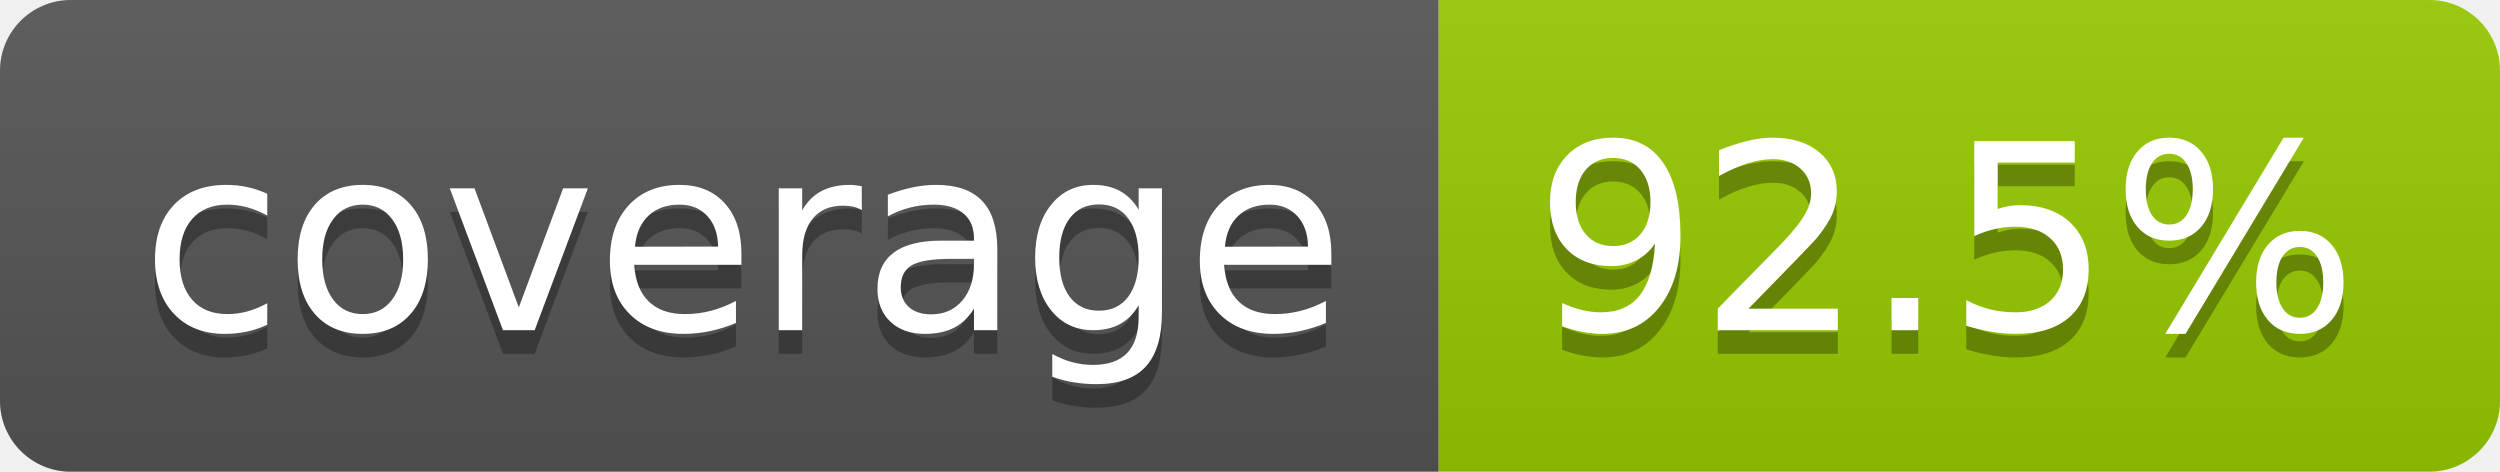
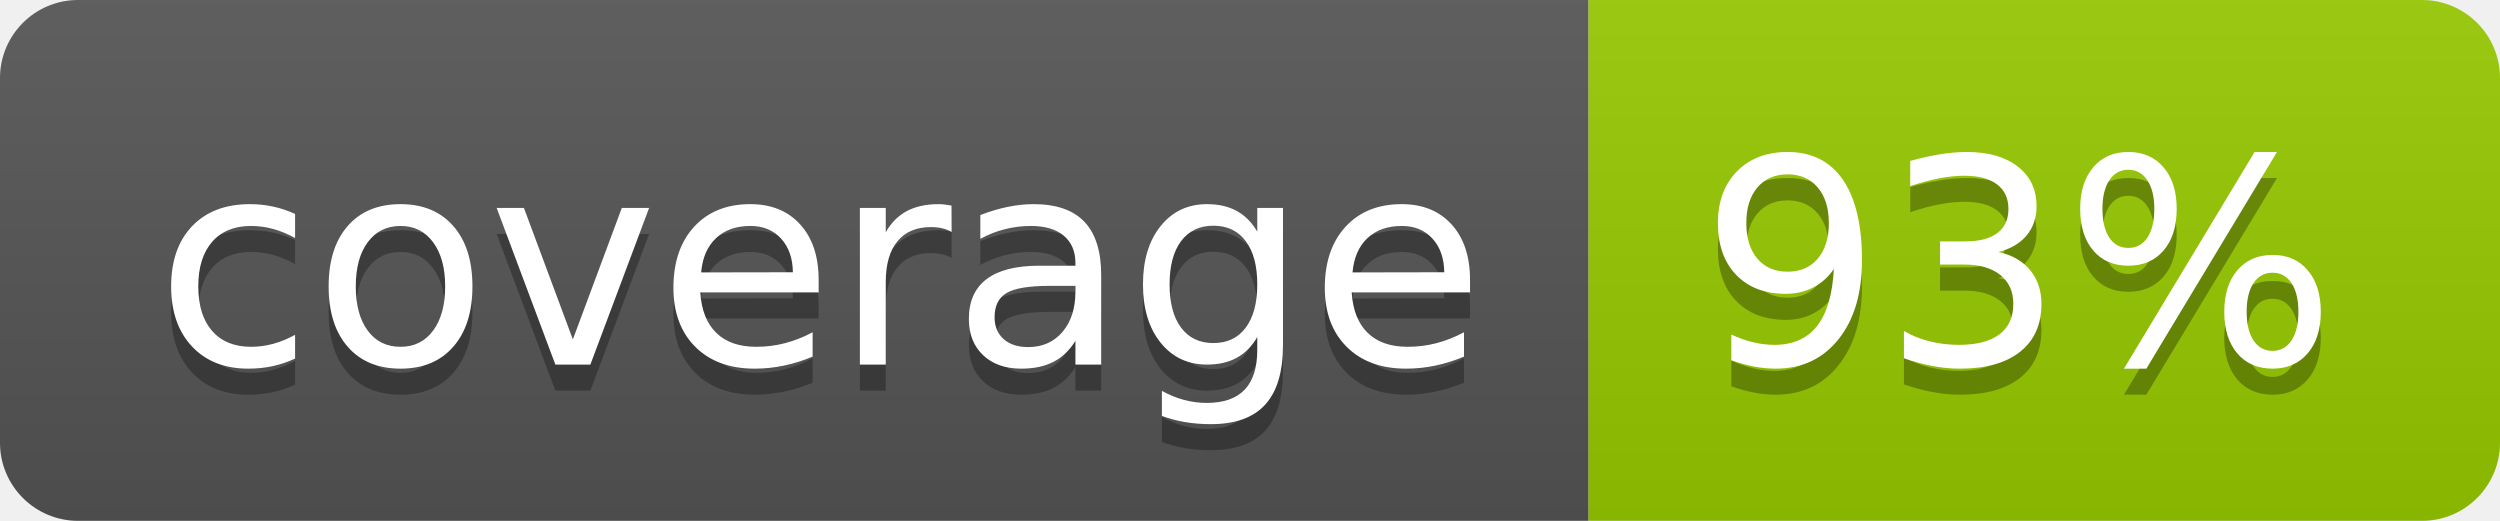
- <svg xmlns="http://www.w3.org/2000/svg" width="106" height="20" role="img" aria-label="coverage: 92.5%">
+ <svg xmlns="http://www.w3.org/2000/svg" width="96" height="20" role="img" aria-label="coverage: 93%">
  <linearGradient id="s" x2="0" y2="100%">
    <stop offset="0" stop-color="#bbb" stop-opacity=".1" />
    <stop offset="1" stop-opacity=".1" />
  </linearGradient>
  <clipPath id="r">
-     <rect width="106" height="20" rx="3" fill="#fff" />
+     <rect width="96" height="20" rx="3" fill="#fff" />
  </clipPath>
  <g clip-path="url(#r)">
    <rect width="61" height="20" fill="#555" />
-     <rect x="61" width="45" height="20" fill="#97ca00" />
-     <rect width="106" height="20" fill="url(#s)" />
+     <rect x="61" width="35" height="20" fill="#97ca00" />
+     <rect width="96" height="20" fill="url(#s)" />
  </g>
  <g fill="#fff" text-anchor="middle" font-family="Verdana,Geneva,DejaVu Sans,sans-serif" text-rendering="geometricPrecision" font-size="110">
    <text aria-hidden="true" x="315" y="150" fill="#010101" fill-opacity=".3" transform="scale(.1)" textLength="510">coverage</text>
    <text x="315" y="140" transform="scale(.1)" fill="#fff" textLength="510">coverage</text>
-     <text aria-hidden="true" x="825" y="150" fill="#010101" fill-opacity=".3" transform="scale(.1)" textLength="350">92.5%</text>
-     <text x="825" y="140" transform="scale(.1)" fill="#fff" textLength="350">92.5%</text>
+     <text aria-hidden="true" x="775" y="150" fill="#010101" fill-opacity=".3" transform="scale(.1)" textLength="245">93%</text>
+     <text x="775" y="140" transform="scale(.1)" fill="#fff" textLength="245">93%</text>
  </g>
</svg>
